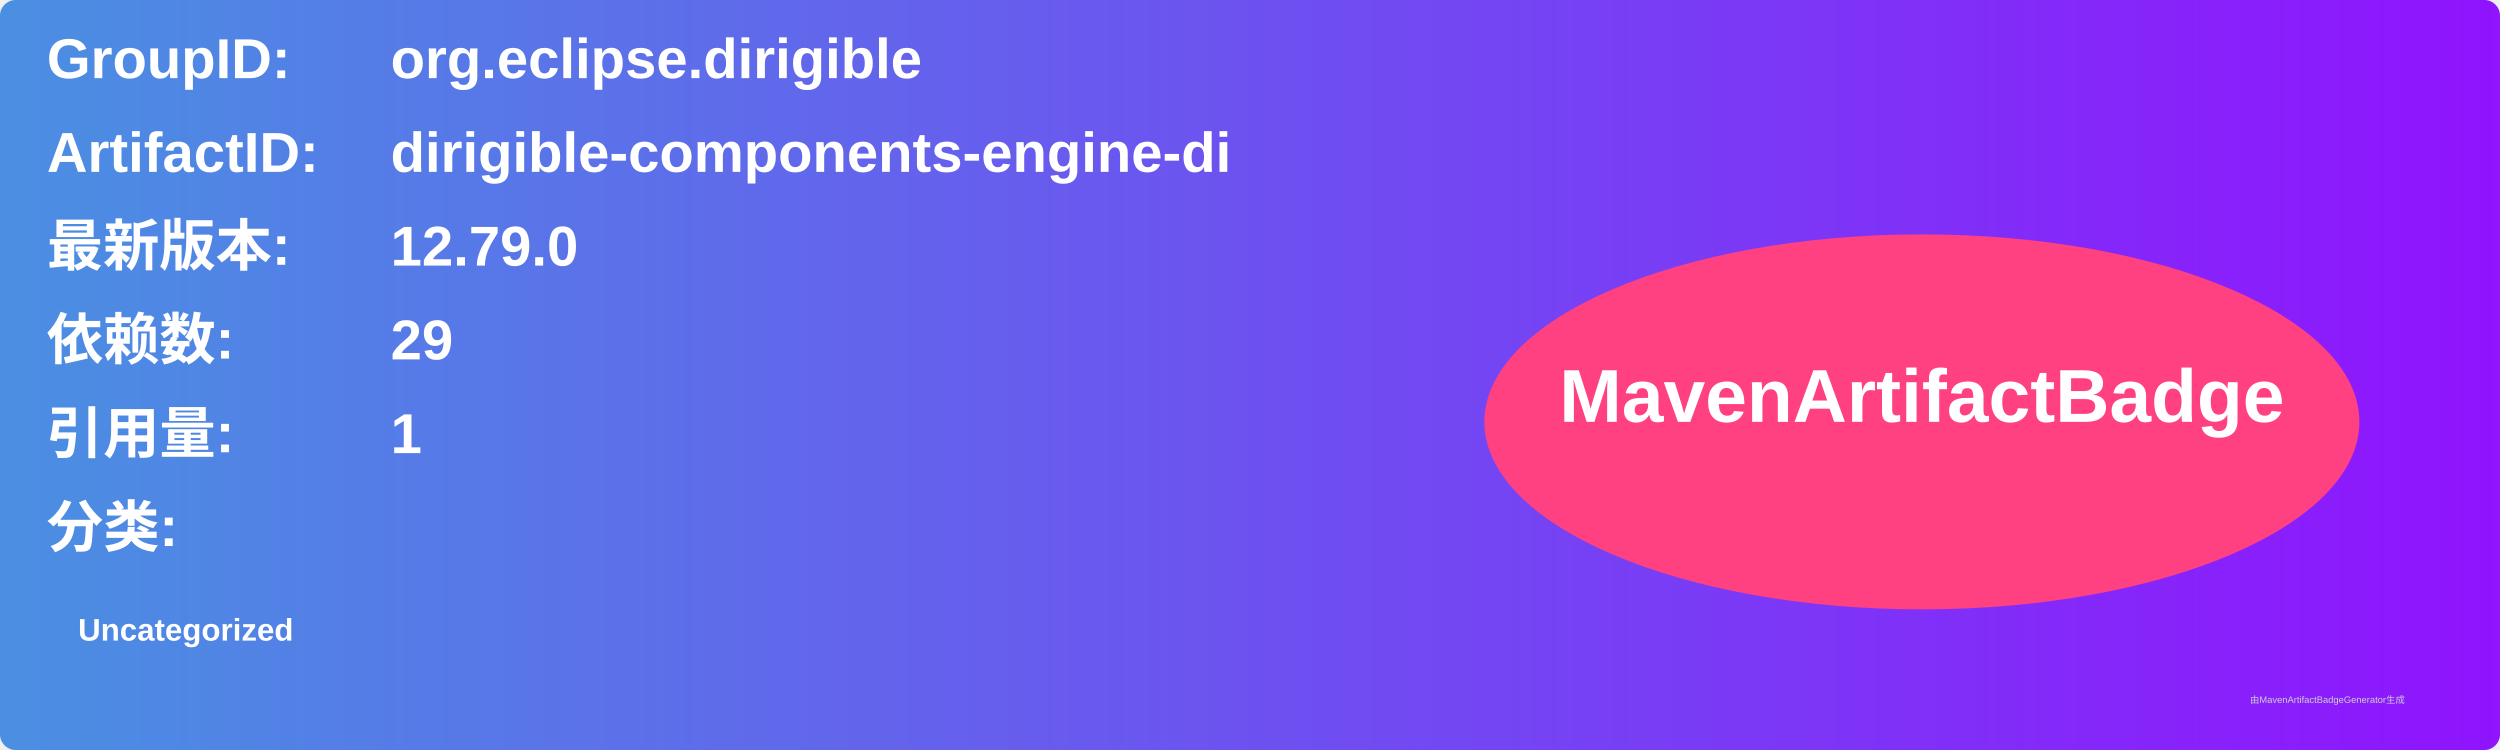
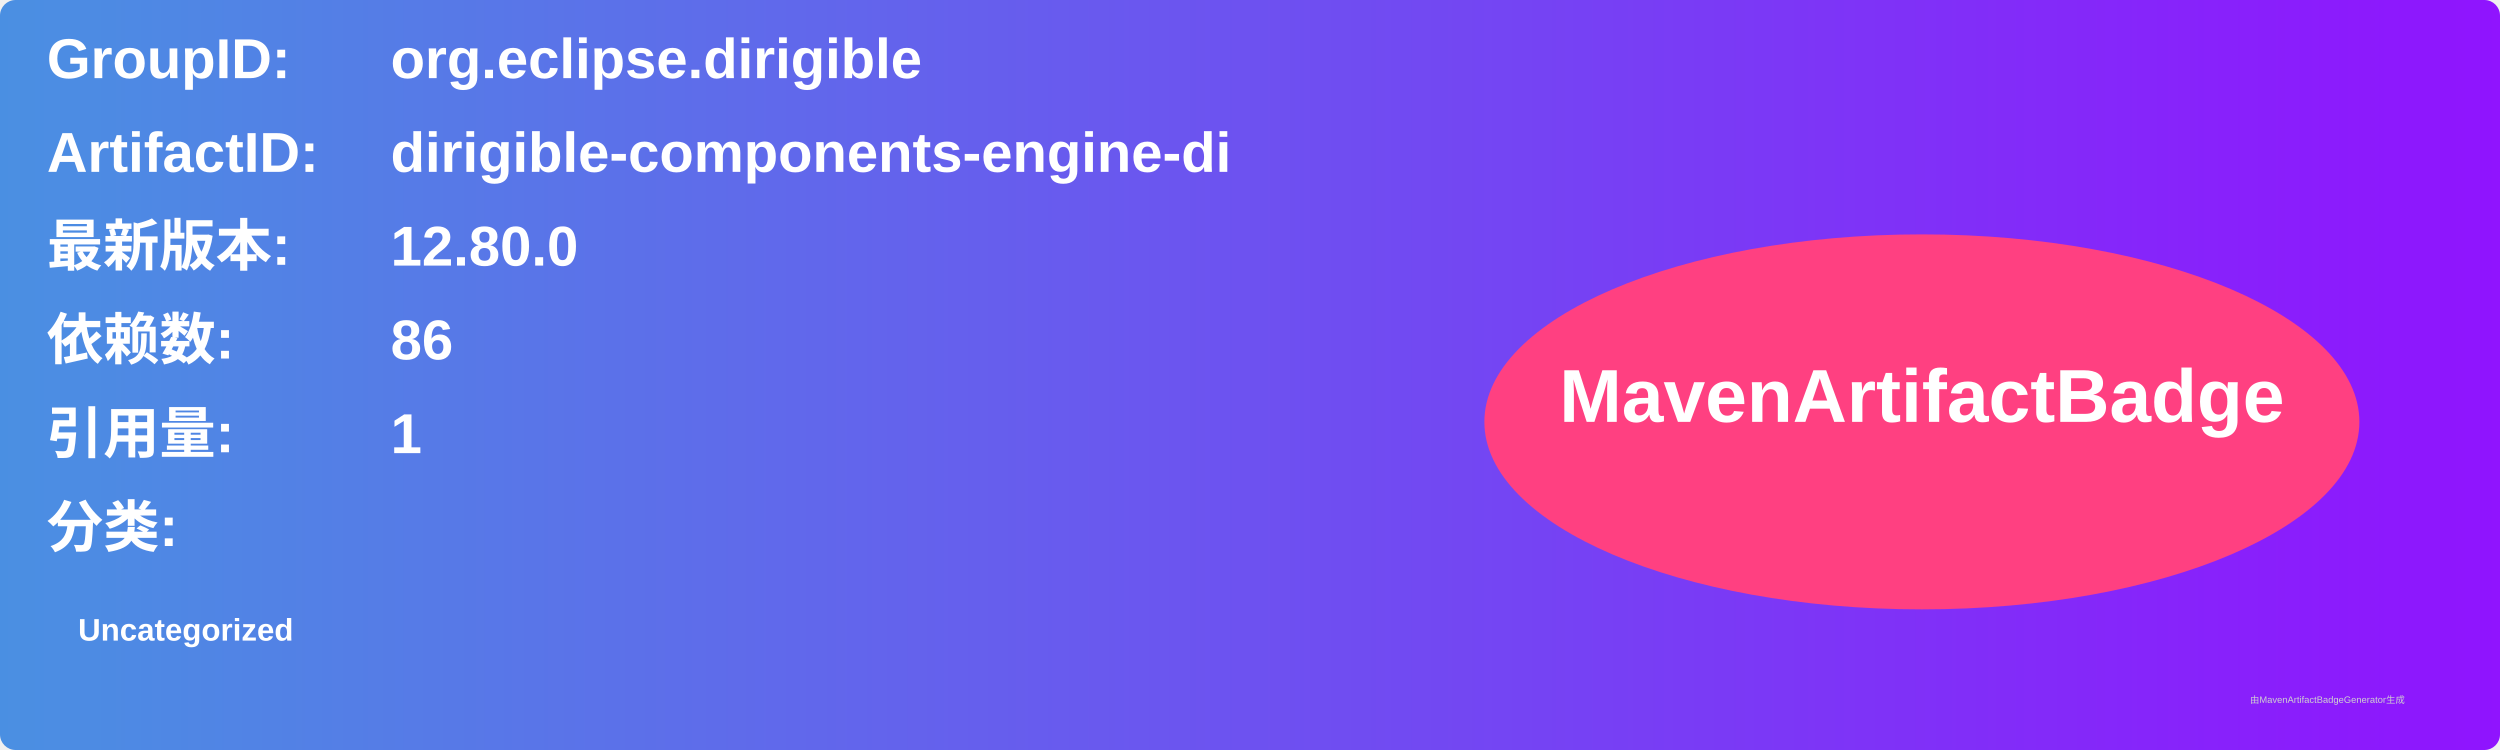
<svg xmlns="http://www.w3.org/2000/svg" width="800" height="240" viewBox="0 0 800 240">
  <linearGradient id="grad" x1="0%" y1="0%" x2="100%" y2="0%">
    <stop offset="0%" stop-color="#4a90e2" />
    <stop offset="100%" stop-color="#9013fe" />
  </linearGradient>
  <rect width="100%" height="100%" rx="5" ry="5" fill="url(#grad)" />
  <g transform="translate(15, 15)">
    <text x="0" y="10" font-family="Arial" font-size="18" fill="white" font-weight="bold" width="260">GroupID:</text>
    <text x="110" y="10" font-family="Arial" font-size="18" fill="white" font-weight="bold" width="460">org.eclipse.dirigible</text>
    <text x="0" y="40" font-family="Arial" font-size="18" fill="white" font-weight="bold" width="260">ArtifactID:</text>
    <text x="110" y="40" font-family="Arial" font-size="18" fill="white" font-weight="bold" width="460">dirigible-components-engine-di</text>
    <text x="0" y="70" font-family="Arial" font-size="18" fill="white" font-weight="bold">最新版本:</text>
    <text x="110" y="70" font-family="Arial" font-size="18" fill="white" font-weight="bold">
-       <tspan font-weight="bold">12.79.0</tspan>
+       <tspan font-weight="bold">12.80.0</tspan>
    </text>
    <text x="0" y="100" font-family="Arial" font-size="18" fill="white" font-weight="bold">依赖数: </text>
    <text x="110" y="100" font-family="Arial" font-size="18" fill="white">
-       <tspan font-weight="bold">29</tspan>
+       <tspan font-weight="bold">86</tspan>
    </text>
    <text x="0" y="130" font-family="Arial" font-size="18" fill="white" font-weight="bold">引用量: </text>
    <text x="110" y="130" font-family="Arial" font-size="18" fill="white">
      <tspan font-weight="bold">1</tspan>
    </text>
    <text x="0" y="160" font-family="Arial" font-size="18" fill="white" font-weight="bold">分类:</text>
    <text x="10" y="190" font-family="Arial" font-size="10" fill="white">
      <tspan font-weight="bold">Uncategorized</tspan>
    </text>
    <ellipse cx="600" cy="120" rx="140" ry="60" fill="#ff4081" />
    <text x="600" y="120" text-anchor="middle" font-family="Arial" font-size="24" fill="white" font-weight="bold">MavenArtifactBadge</text>
  </g>
  <text x="720" y="225" font-family="Arial" font-size="3" fill="#d0d0d0">由MavenArtifactBadgeGenerator生成</text>
</svg>
